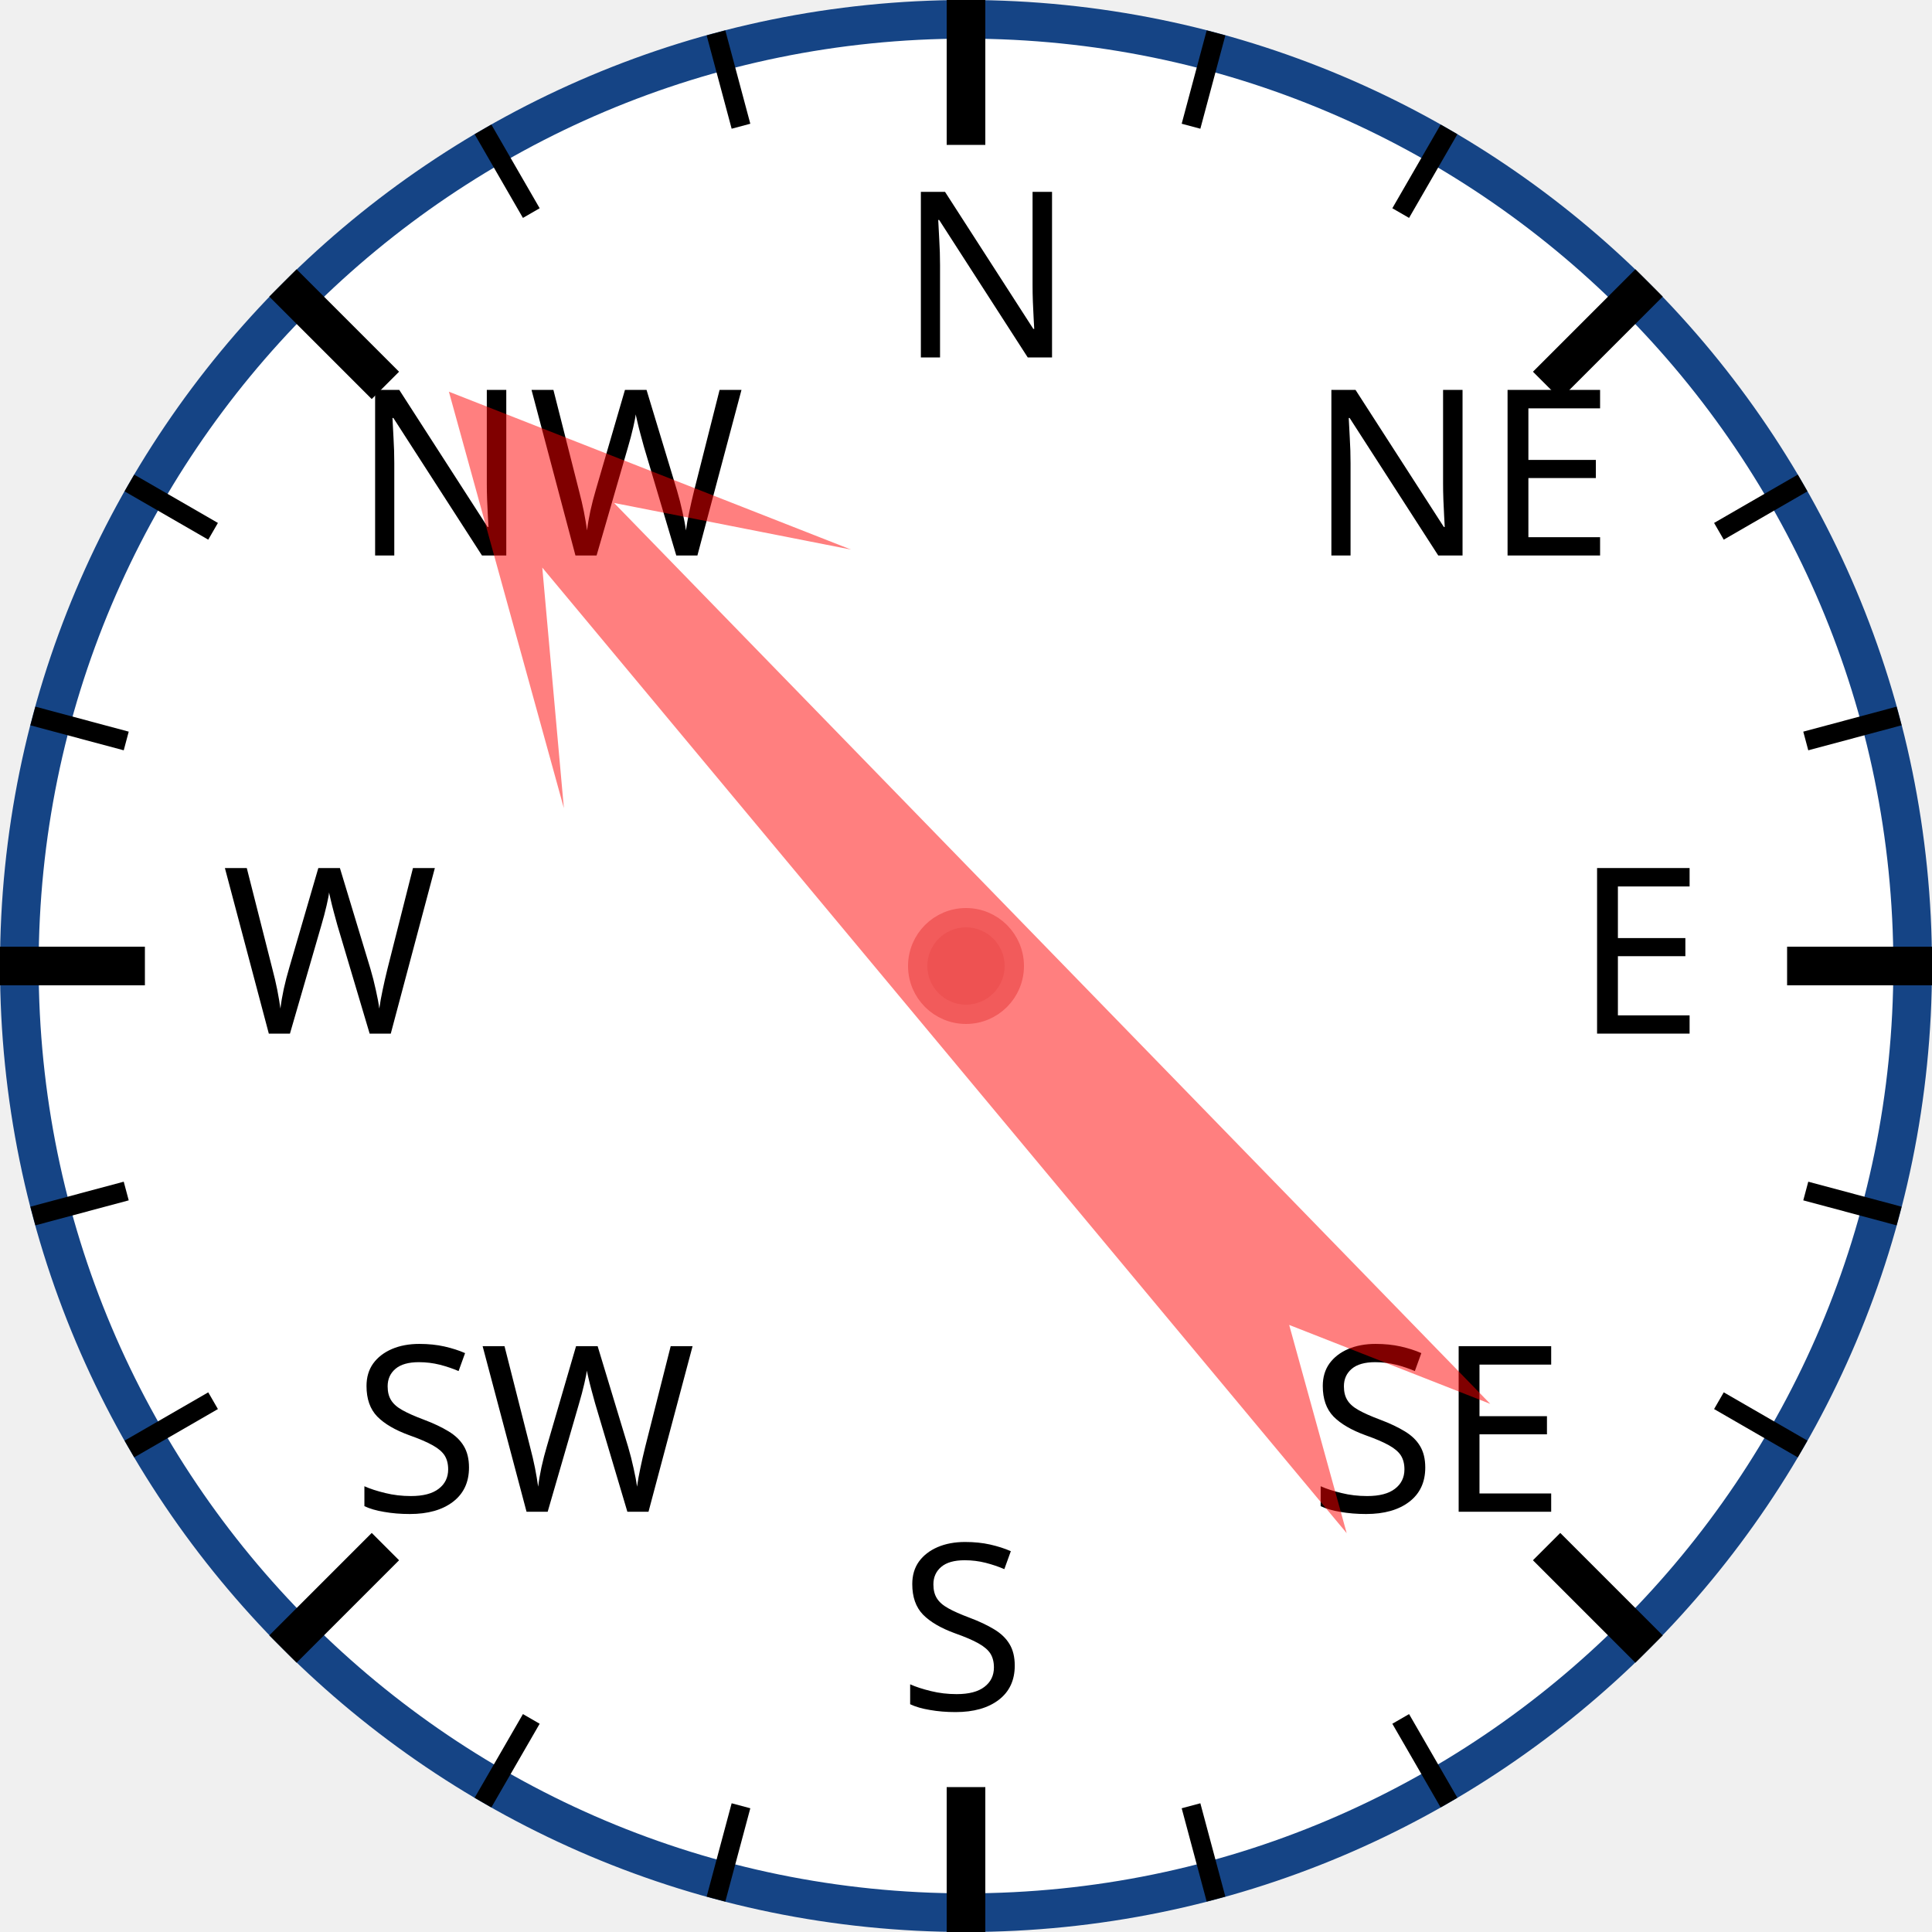
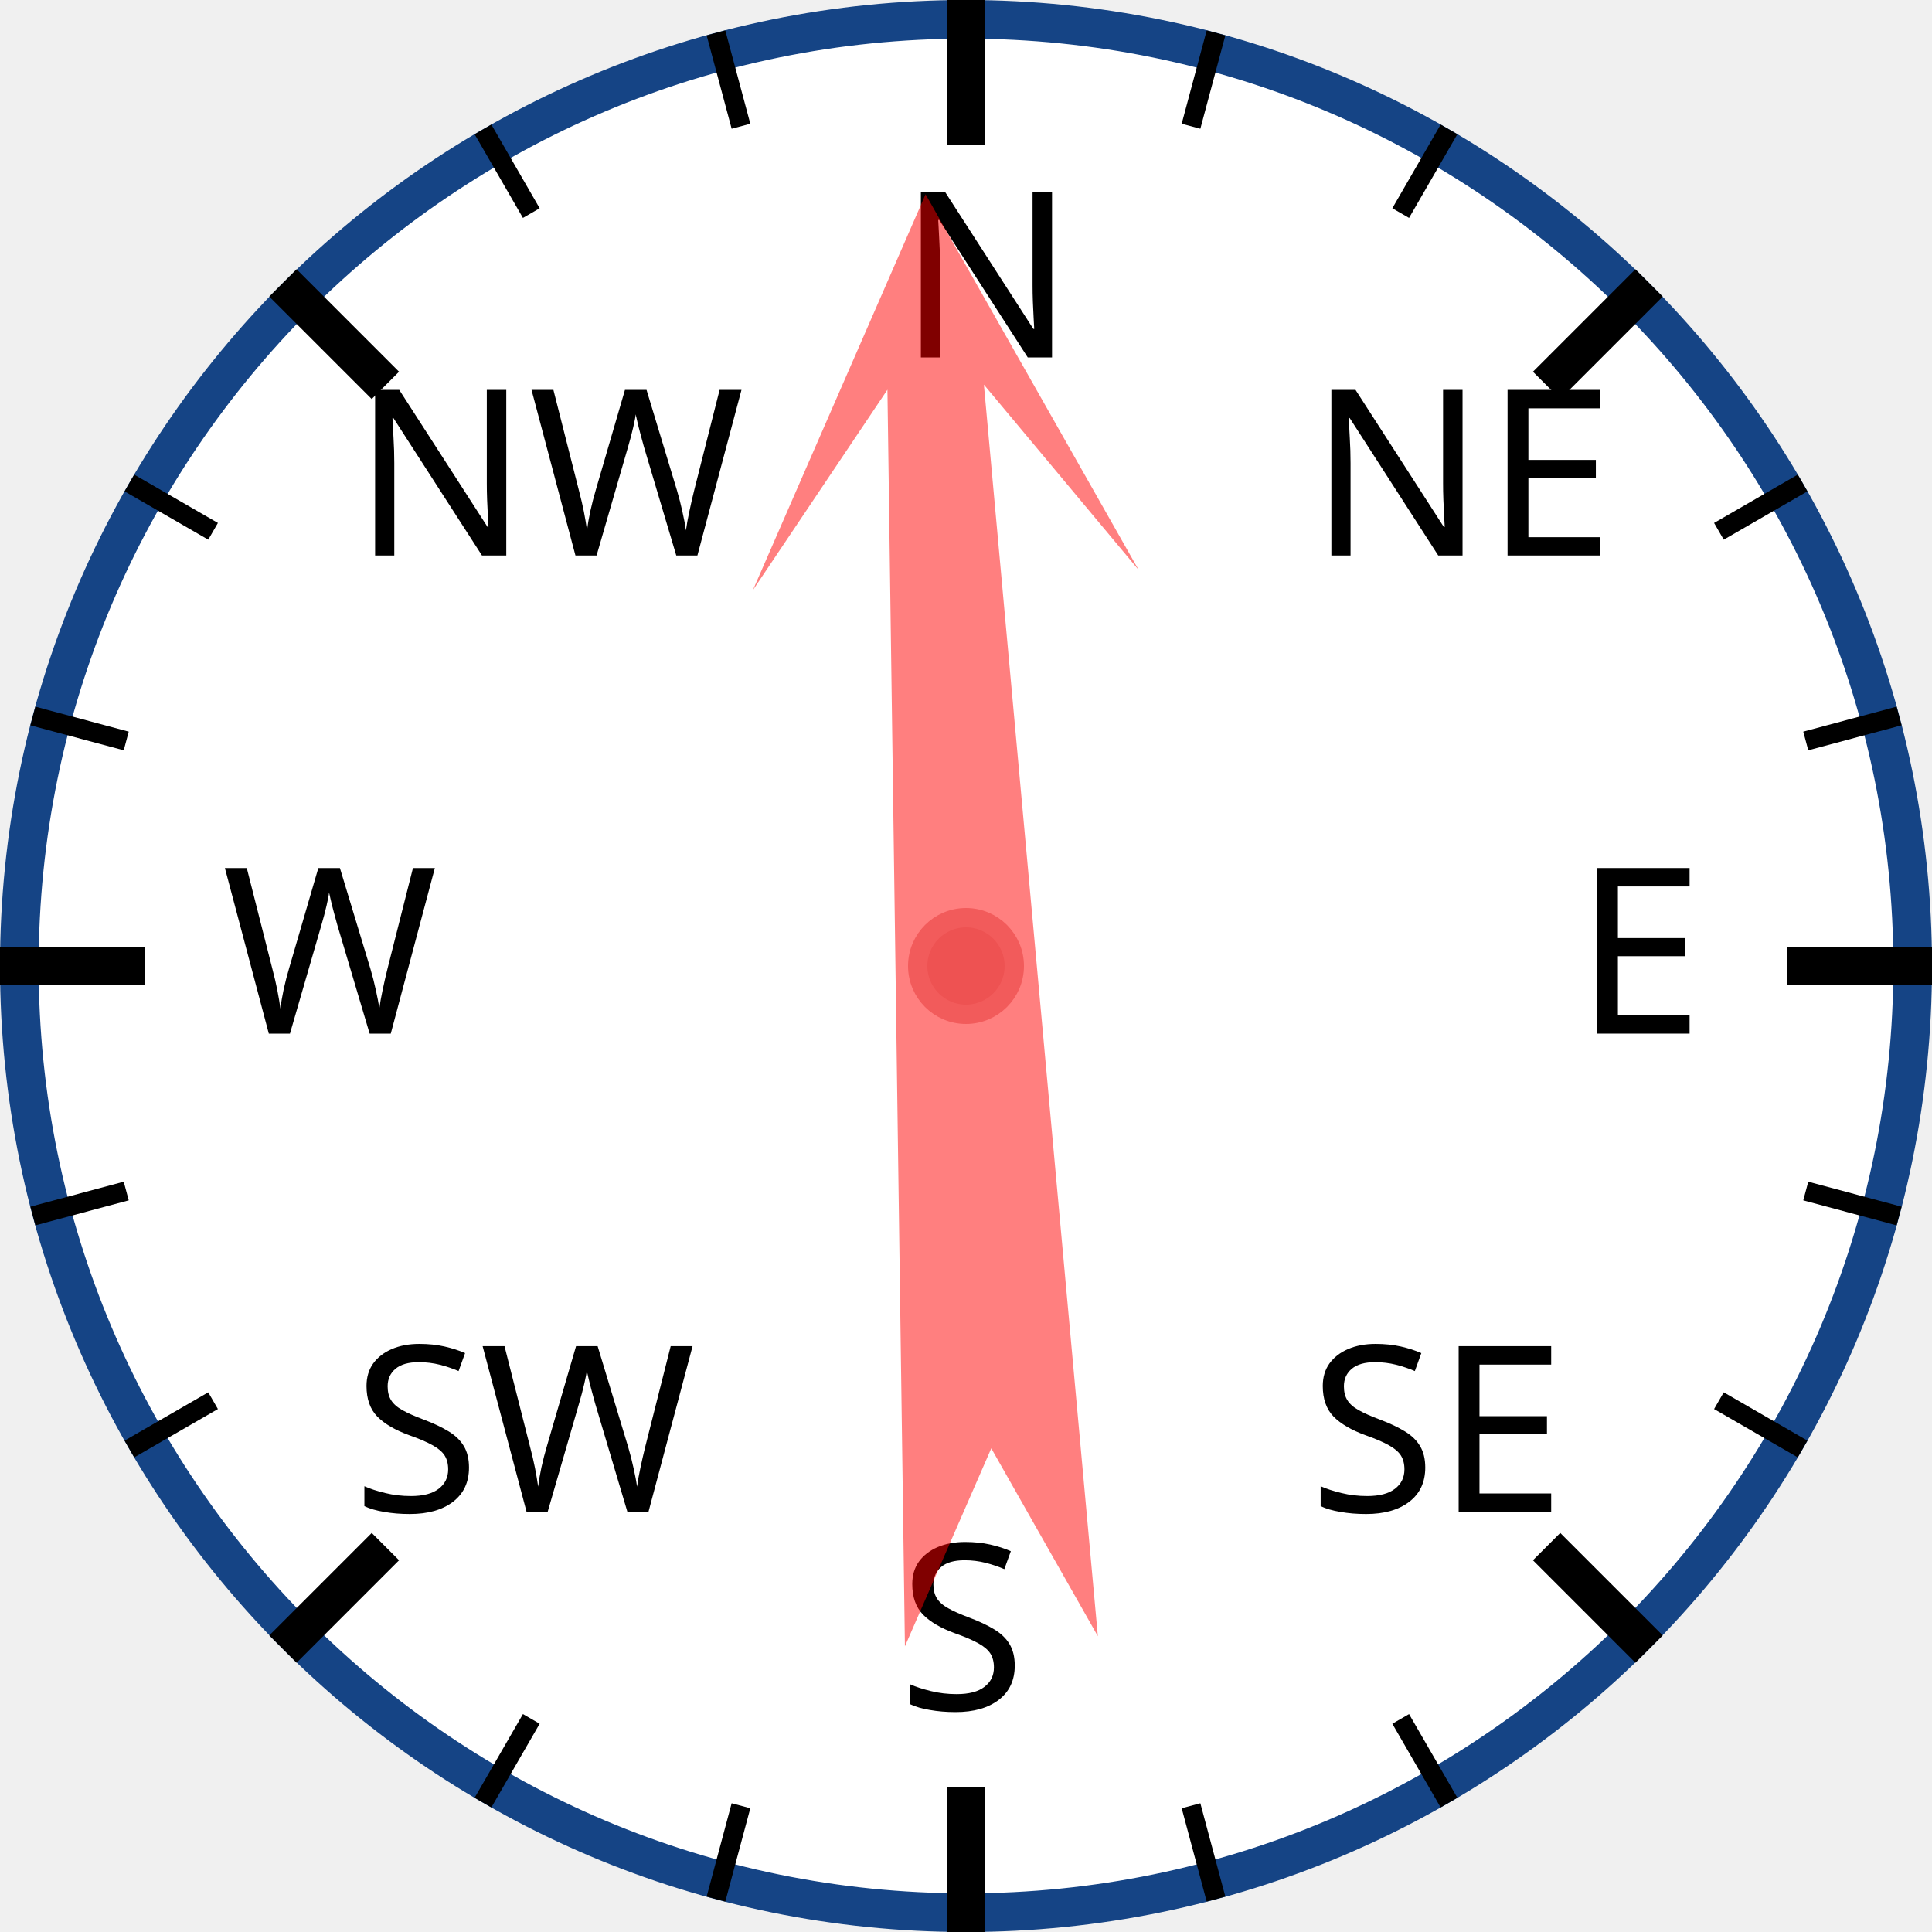
<svg xmlns="http://www.w3.org/2000/svg" width="120px" height="120px" viewBox="0 0 200 200">
  <circle cx="100" cy="100" r="98" style="fill: white; stroke: #154485; stroke-width: 4;" />
  <text x="93.0" y="37.0" style="font-family: sans-serif; font-size: 18pt;">N</text>
  <line x1="100.0" y1="0.0" x2="100.0" y2="15.0" style="stroke: black; stroke-width: 4;" />
  <line x1="74.118" y1="3.407" x2="76.706" y2="13.067" style="stroke: black; stroke-width: 2;" />
  <line x1="50" y1="13.397" x2="55" y2="22.058" style="stroke: black; stroke-width: 2;" />
  <text x="36.503" y="57.503" style="font-family: sans-serif; font-size: 18pt;">NW</text>
  <line x1="29.289" y1="29.289" x2="39.896" y2="39.896" style="stroke: black; stroke-width: 4;" />
  <line x1="13.397" y1="50" x2="22.058" y2="55" style="stroke: black; stroke-width: 2;" />
  <line x1="3.407" y1="74.118" x2="13.067" y2="76.706" style="stroke: black; stroke-width: 2;" />
  <text x="23.0" y="107.0" style="font-family: sans-serif; font-size: 18pt;">W</text>
  <line x1="0.0" y1="100.0" x2="15.0" y2="100.0" style="stroke: black; stroke-width: 4;" />
  <line x1="3.407" y1="125.882" x2="13.067" y2="123.294" style="stroke: black; stroke-width: 2;" />
  <line x1="13.397" y1="150" x2="22.058" y2="145" style="stroke: black; stroke-width: 2;" />
  <text x="36.503" y="156.497" style="font-family: sans-serif; font-size: 18pt;">SW</text>
  <line x1="29.289" y1="170.711" x2="39.896" y2="160.104" style="stroke: black; stroke-width: 4;" />
  <line x1="50" y1="186.603" x2="55" y2="177.942" style="stroke: black; stroke-width: 2;" />
  <line x1="74.118" y1="196.593" x2="76.706" y2="186.933" style="stroke: black; stroke-width: 2;" />
  <text x="93" y="177.0" style="font-family: sans-serif; font-size: 18pt;">S</text>
  <line x1="100" y1="200.0" x2="100" y2="185.0" style="stroke: black; stroke-width: 4;" />
  <line x1="125.882" y1="196.593" x2="123.294" y2="186.933" style="stroke: black; stroke-width: 2;" />
  <line x1="150.0" y1="186.603" x2="145.0" y2="177.942" style="stroke: black; stroke-width: 2;" />
  <text x="135.497" y="156.497" style="font-family: sans-serif; font-size: 18pt;">SE</text>
  <line x1="170.711" y1="170.711" x2="160.104" y2="160.104" style="stroke: black; stroke-width: 4;" />
  <line x1="186.603" y1="150" x2="177.942" y2="145" style="stroke: black; stroke-width: 2;" />
  <line x1="196.593" y1="125.882" x2="186.933" y2="123.294" style="stroke: black; stroke-width: 2;" />
  <text x="163.0" y="107" style="font-family: sans-serif; font-size: 18pt;">E</text>
  <line x1="200.0" y1="100" x2="185.0" y2="100" style="stroke: black; stroke-width: 4;" />
  <line x1="196.593" y1="74.118" x2="186.933" y2="76.706" style="stroke: black; stroke-width: 2;" />
  <line x1="186.603" y1="50" x2="177.942" y2="55" style="stroke: black; stroke-width: 2;" />
  <text x="135.497" y="57.503" style="font-family: sans-serif; font-size: 18pt;">NE</text>
  <line x1="170.711" y1="29.289" x2="160.104" y2="39.896" style="stroke: black; stroke-width: 4;" />
  <line x1="150" y1="13.397" x2="145" y2="22.058" style="stroke: black; stroke-width: 2;" />
  <line x1="125.882" y1="3.407" x2="123.294" y2="13.067" style="stroke: black; stroke-width: 2;" />
-   <polygon points="100 20 120 60 105 40 110 170 100 150 90 170 95 40 80 60" style="fill: red; fill-opacity: 0.5;" transform="rotate(318,100,100)" />
+   <polygon points="100 20 120 60 105 40 110 170 100 150 90 170 95 40 80 60" style="fill: red; fill-opacity: 0.5;" transform="rotate(357,100,100)" />
  <circle cx="100" cy="100" r="5" style="fill: #EE5252; stroke: #F25B5B; stroke-width: 2;" />
</svg>
